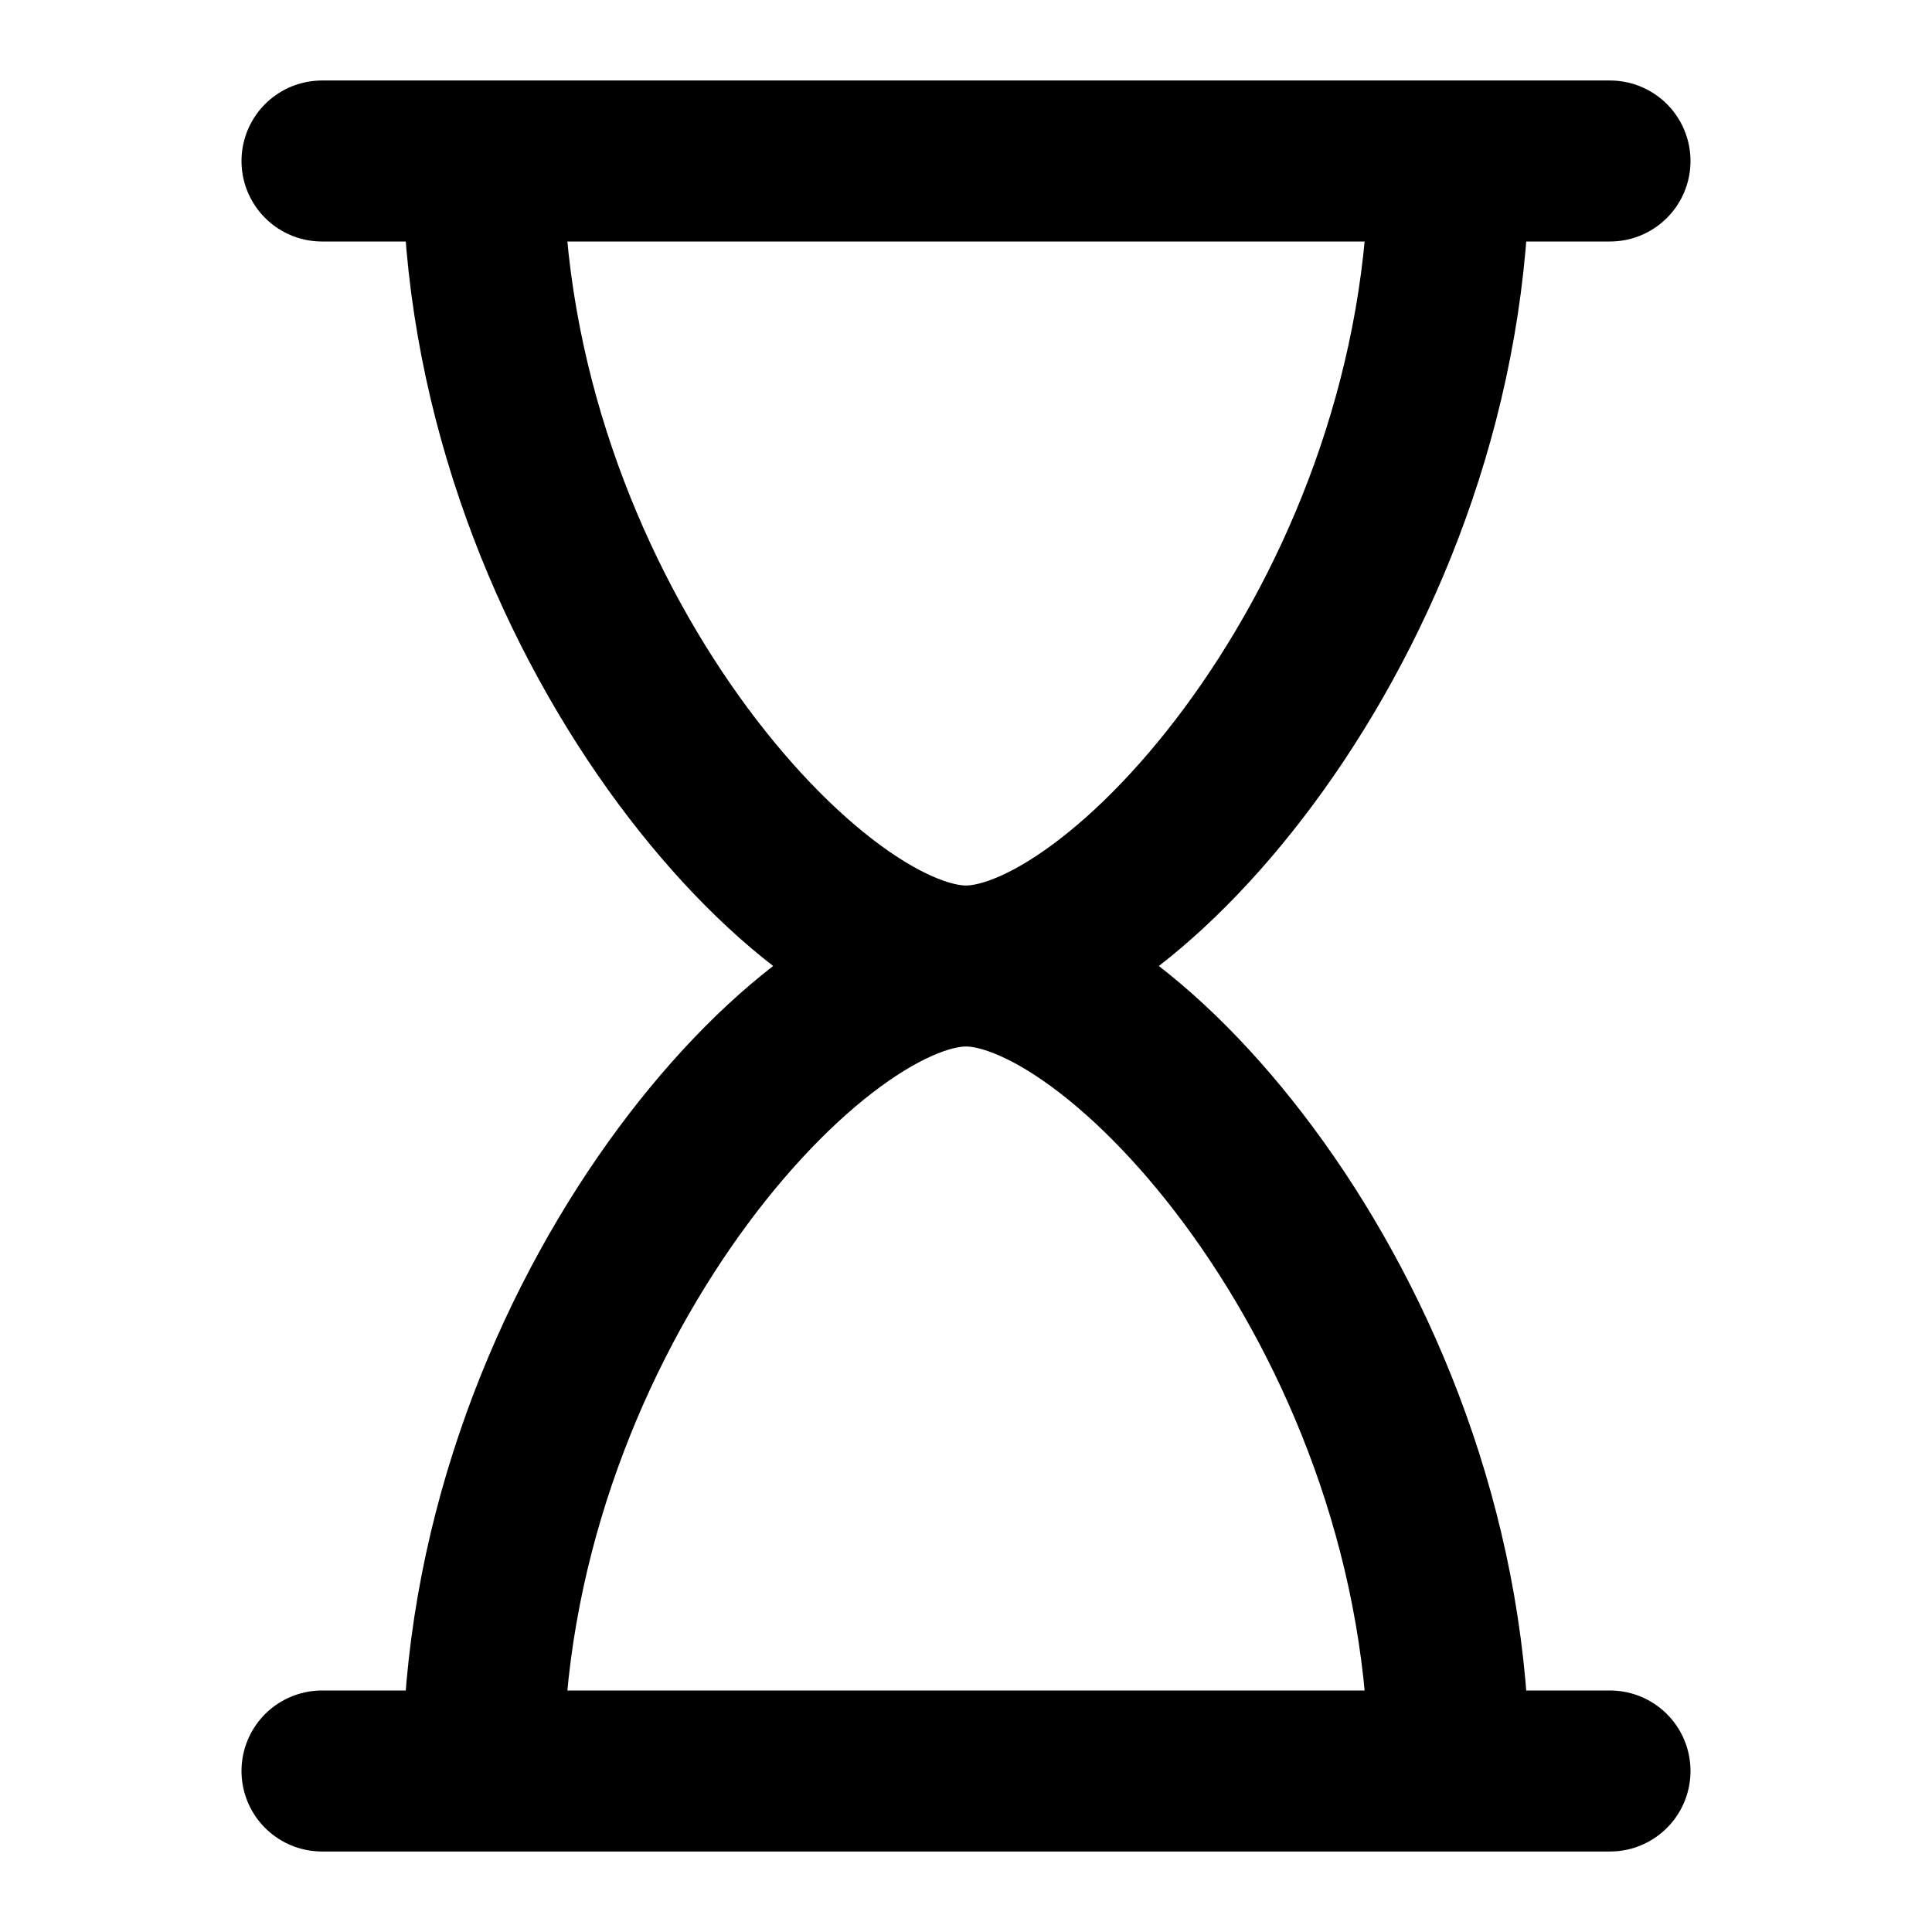
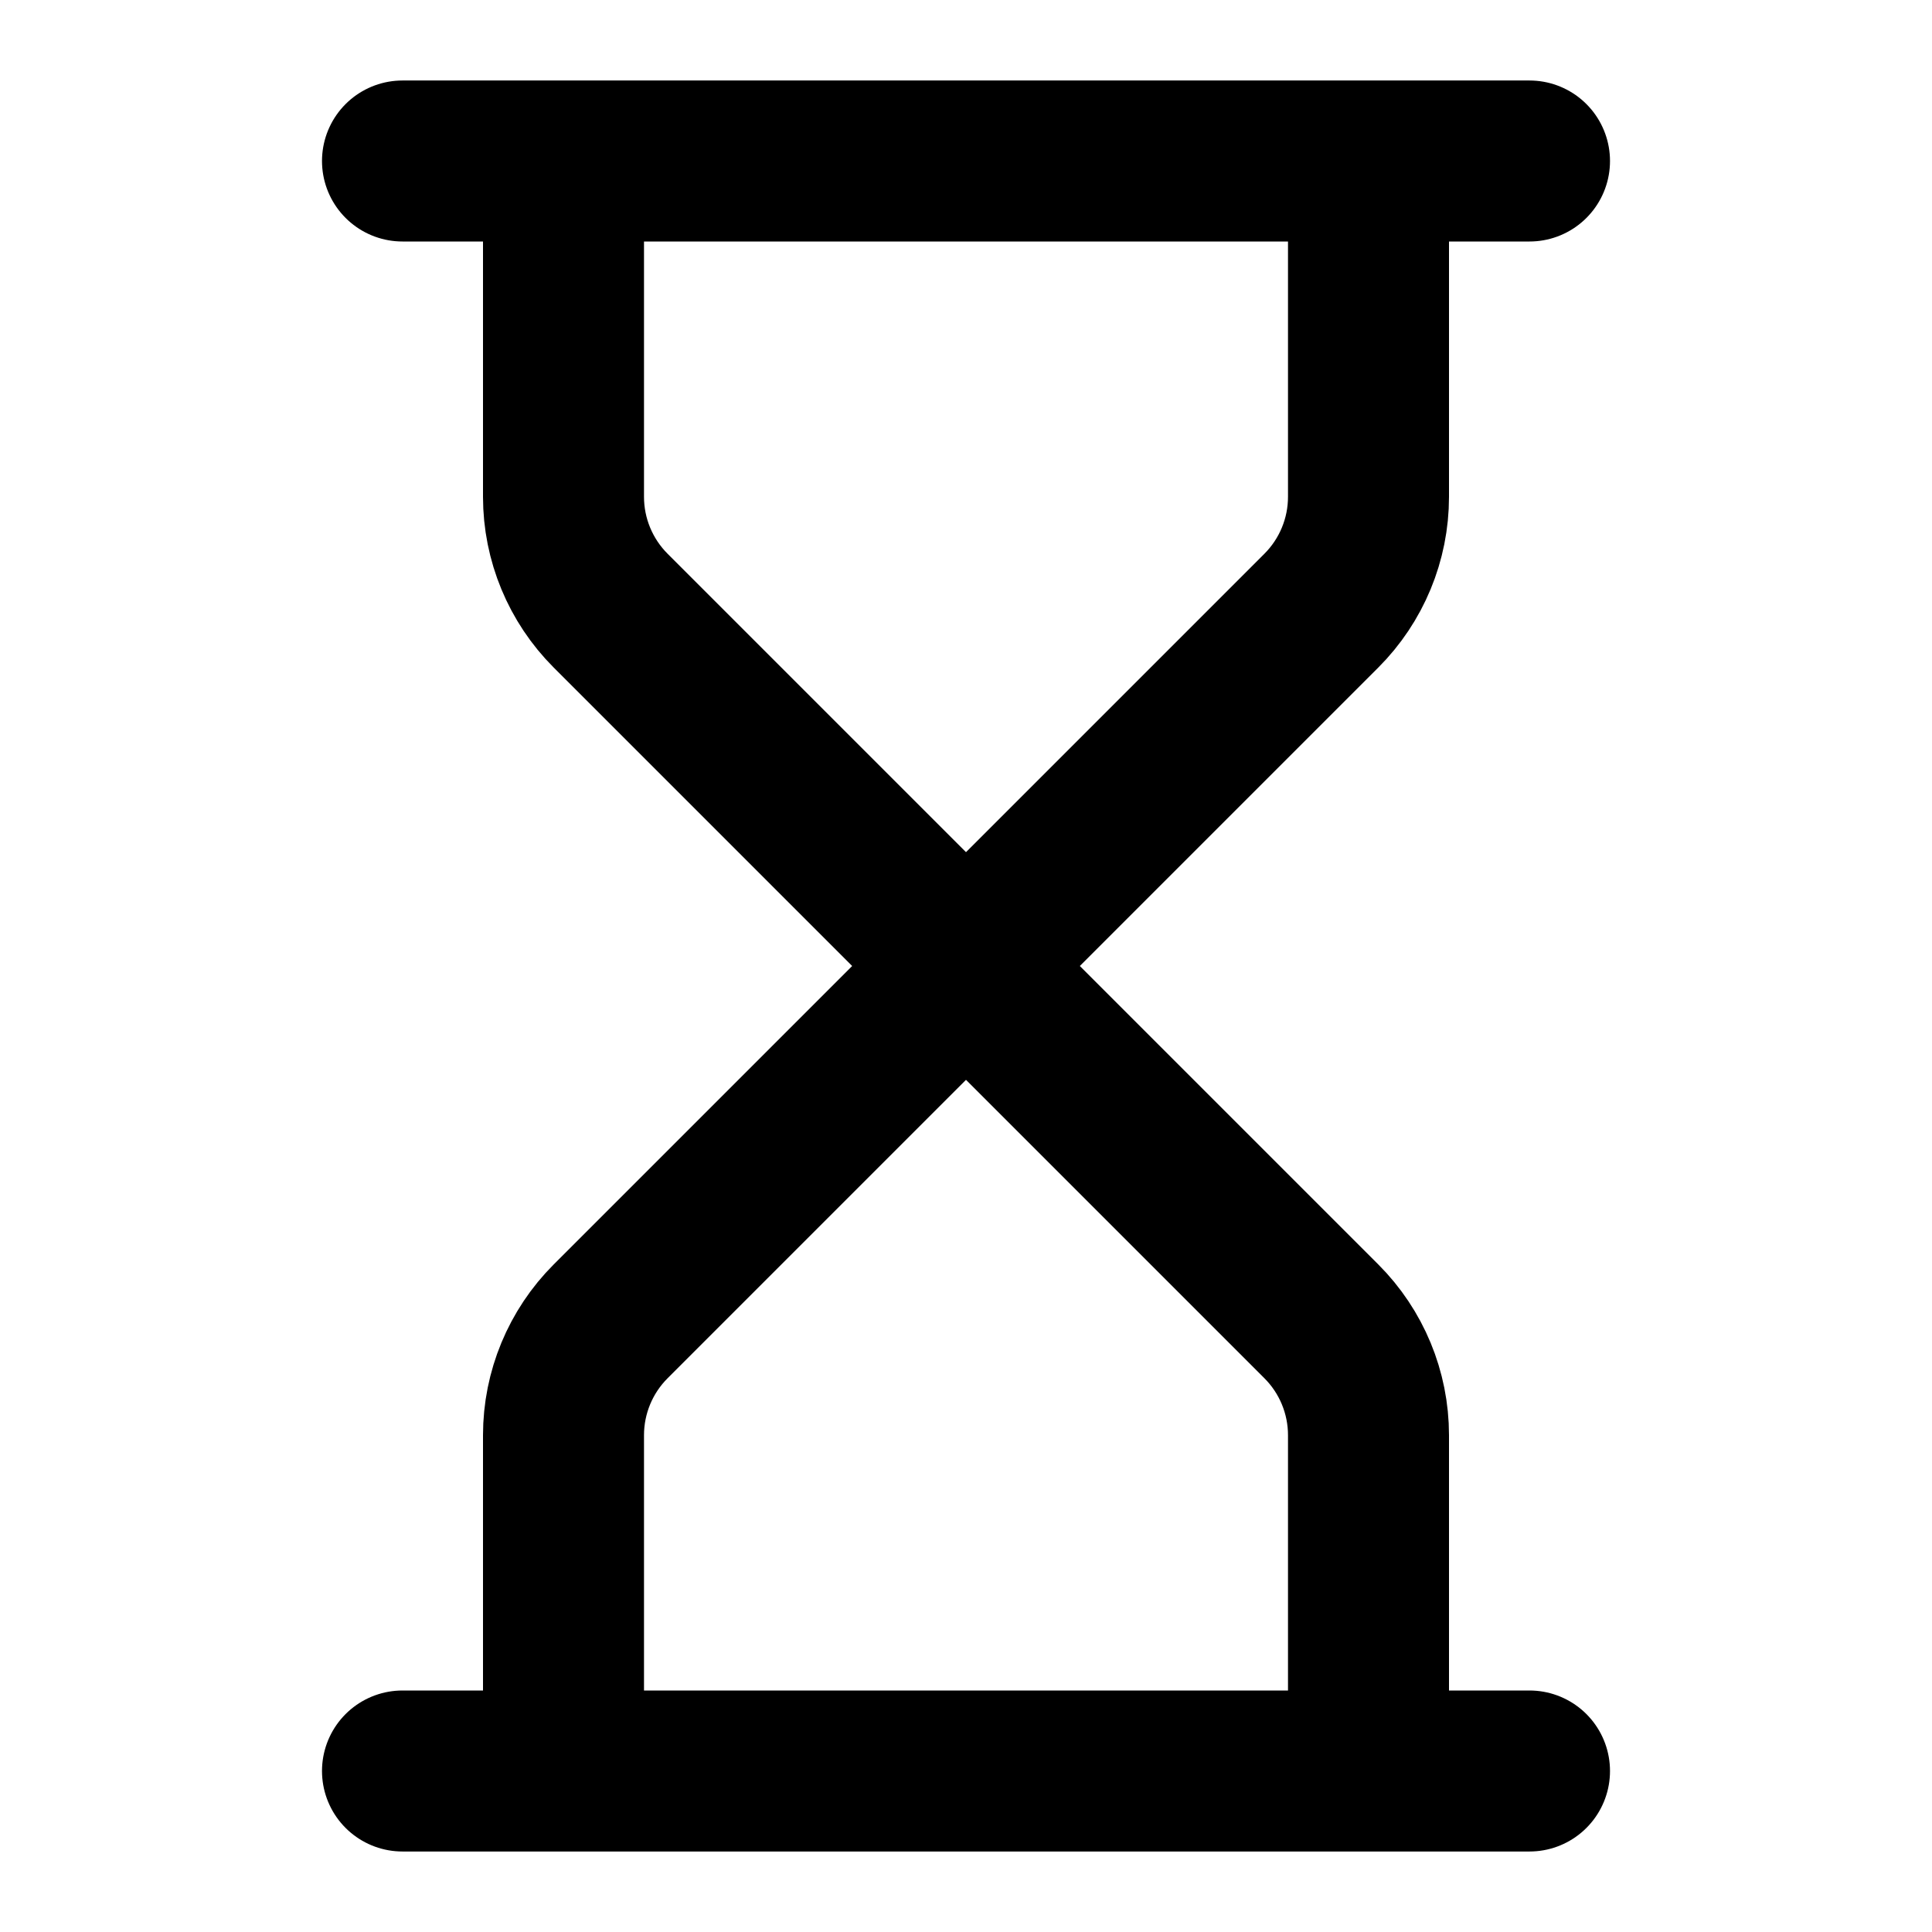
<svg xmlns="http://www.w3.org/2000/svg" width="24" height="24" viewBox="0 0 24 24" fill="none" stroke="currentColor" stroke-width="2" stroke-linecap="round" stroke-linejoin="round">
-   <path d="M4 2h16M4 22h16M18 2c0 5.5-4 10-6 10S6 7.5 6 2M6 22c0-5.5 4-10 6-10s6 4.5 6 10" />
+   <path d="M5 2h14M5 22h14M7 2v4.172a2 2 0 0 0 .586 1.414L12 12l4.414-4.414A2 2 0 0 0 17 6.172V2M17 22v-4.172a2 2 0 0 0-.586-1.414L12 12l-4.414 4.414A2 2 0 0 0 7 17.828V22" />
</svg>
